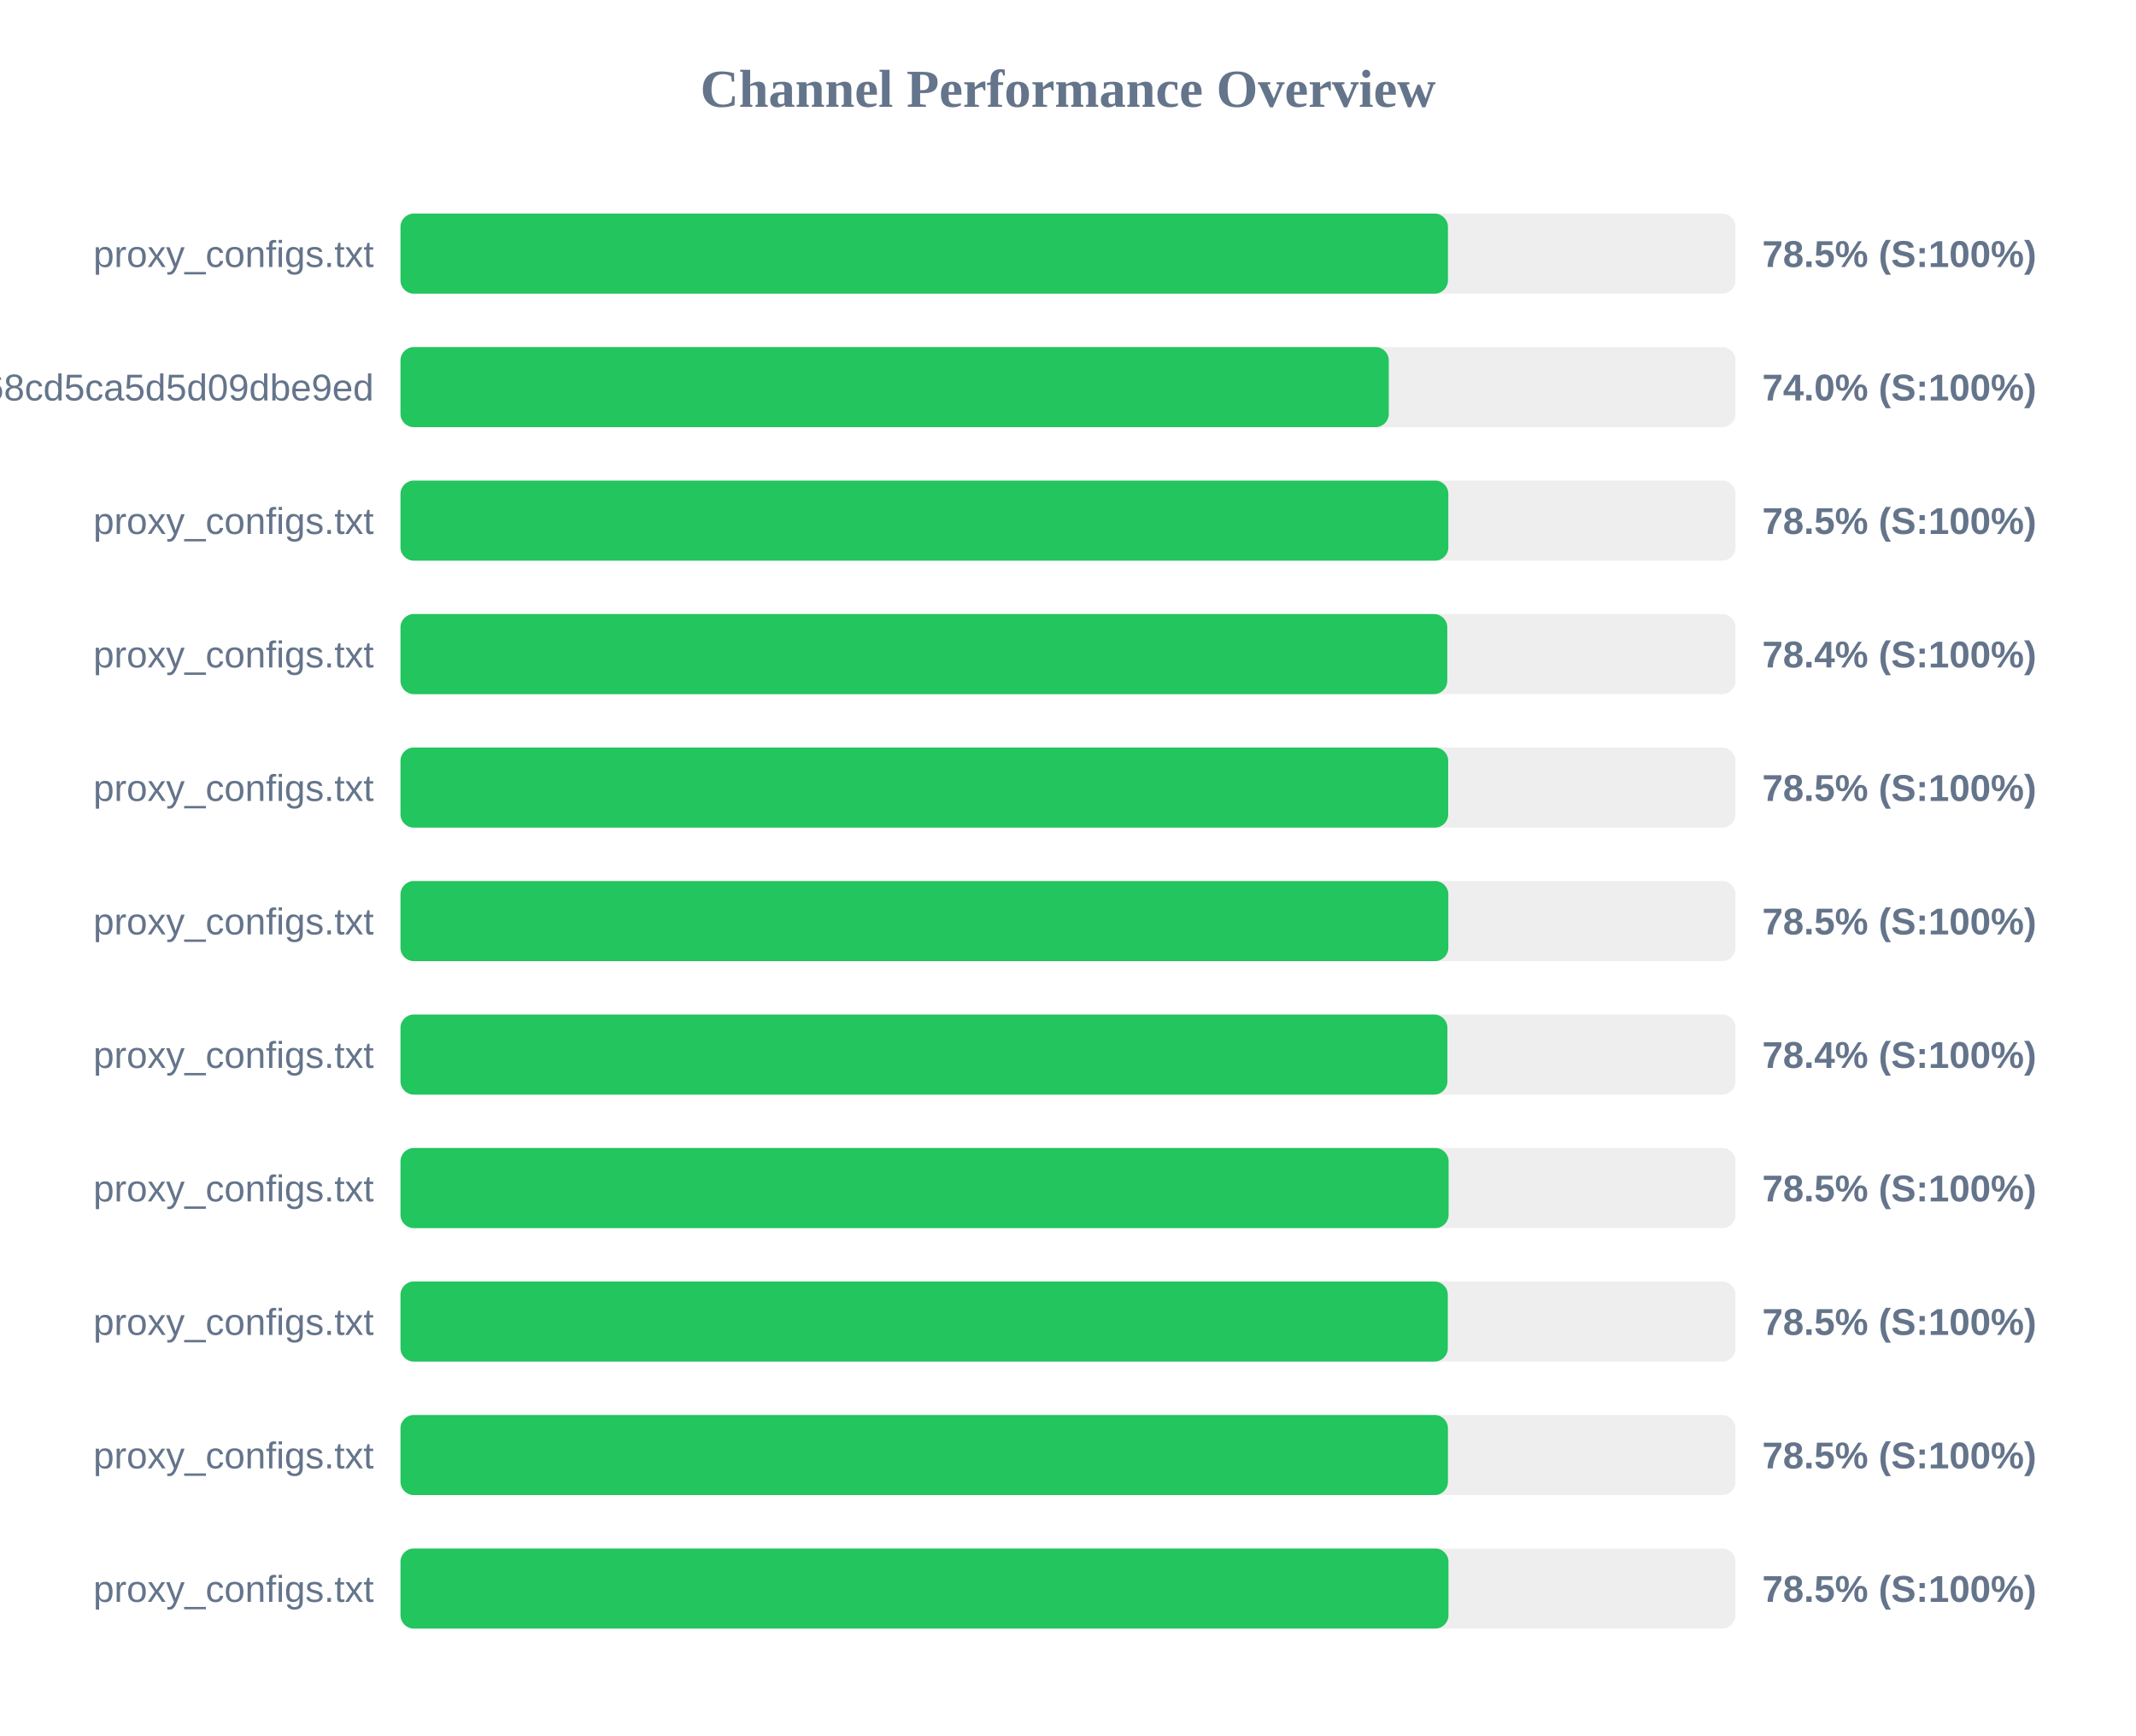
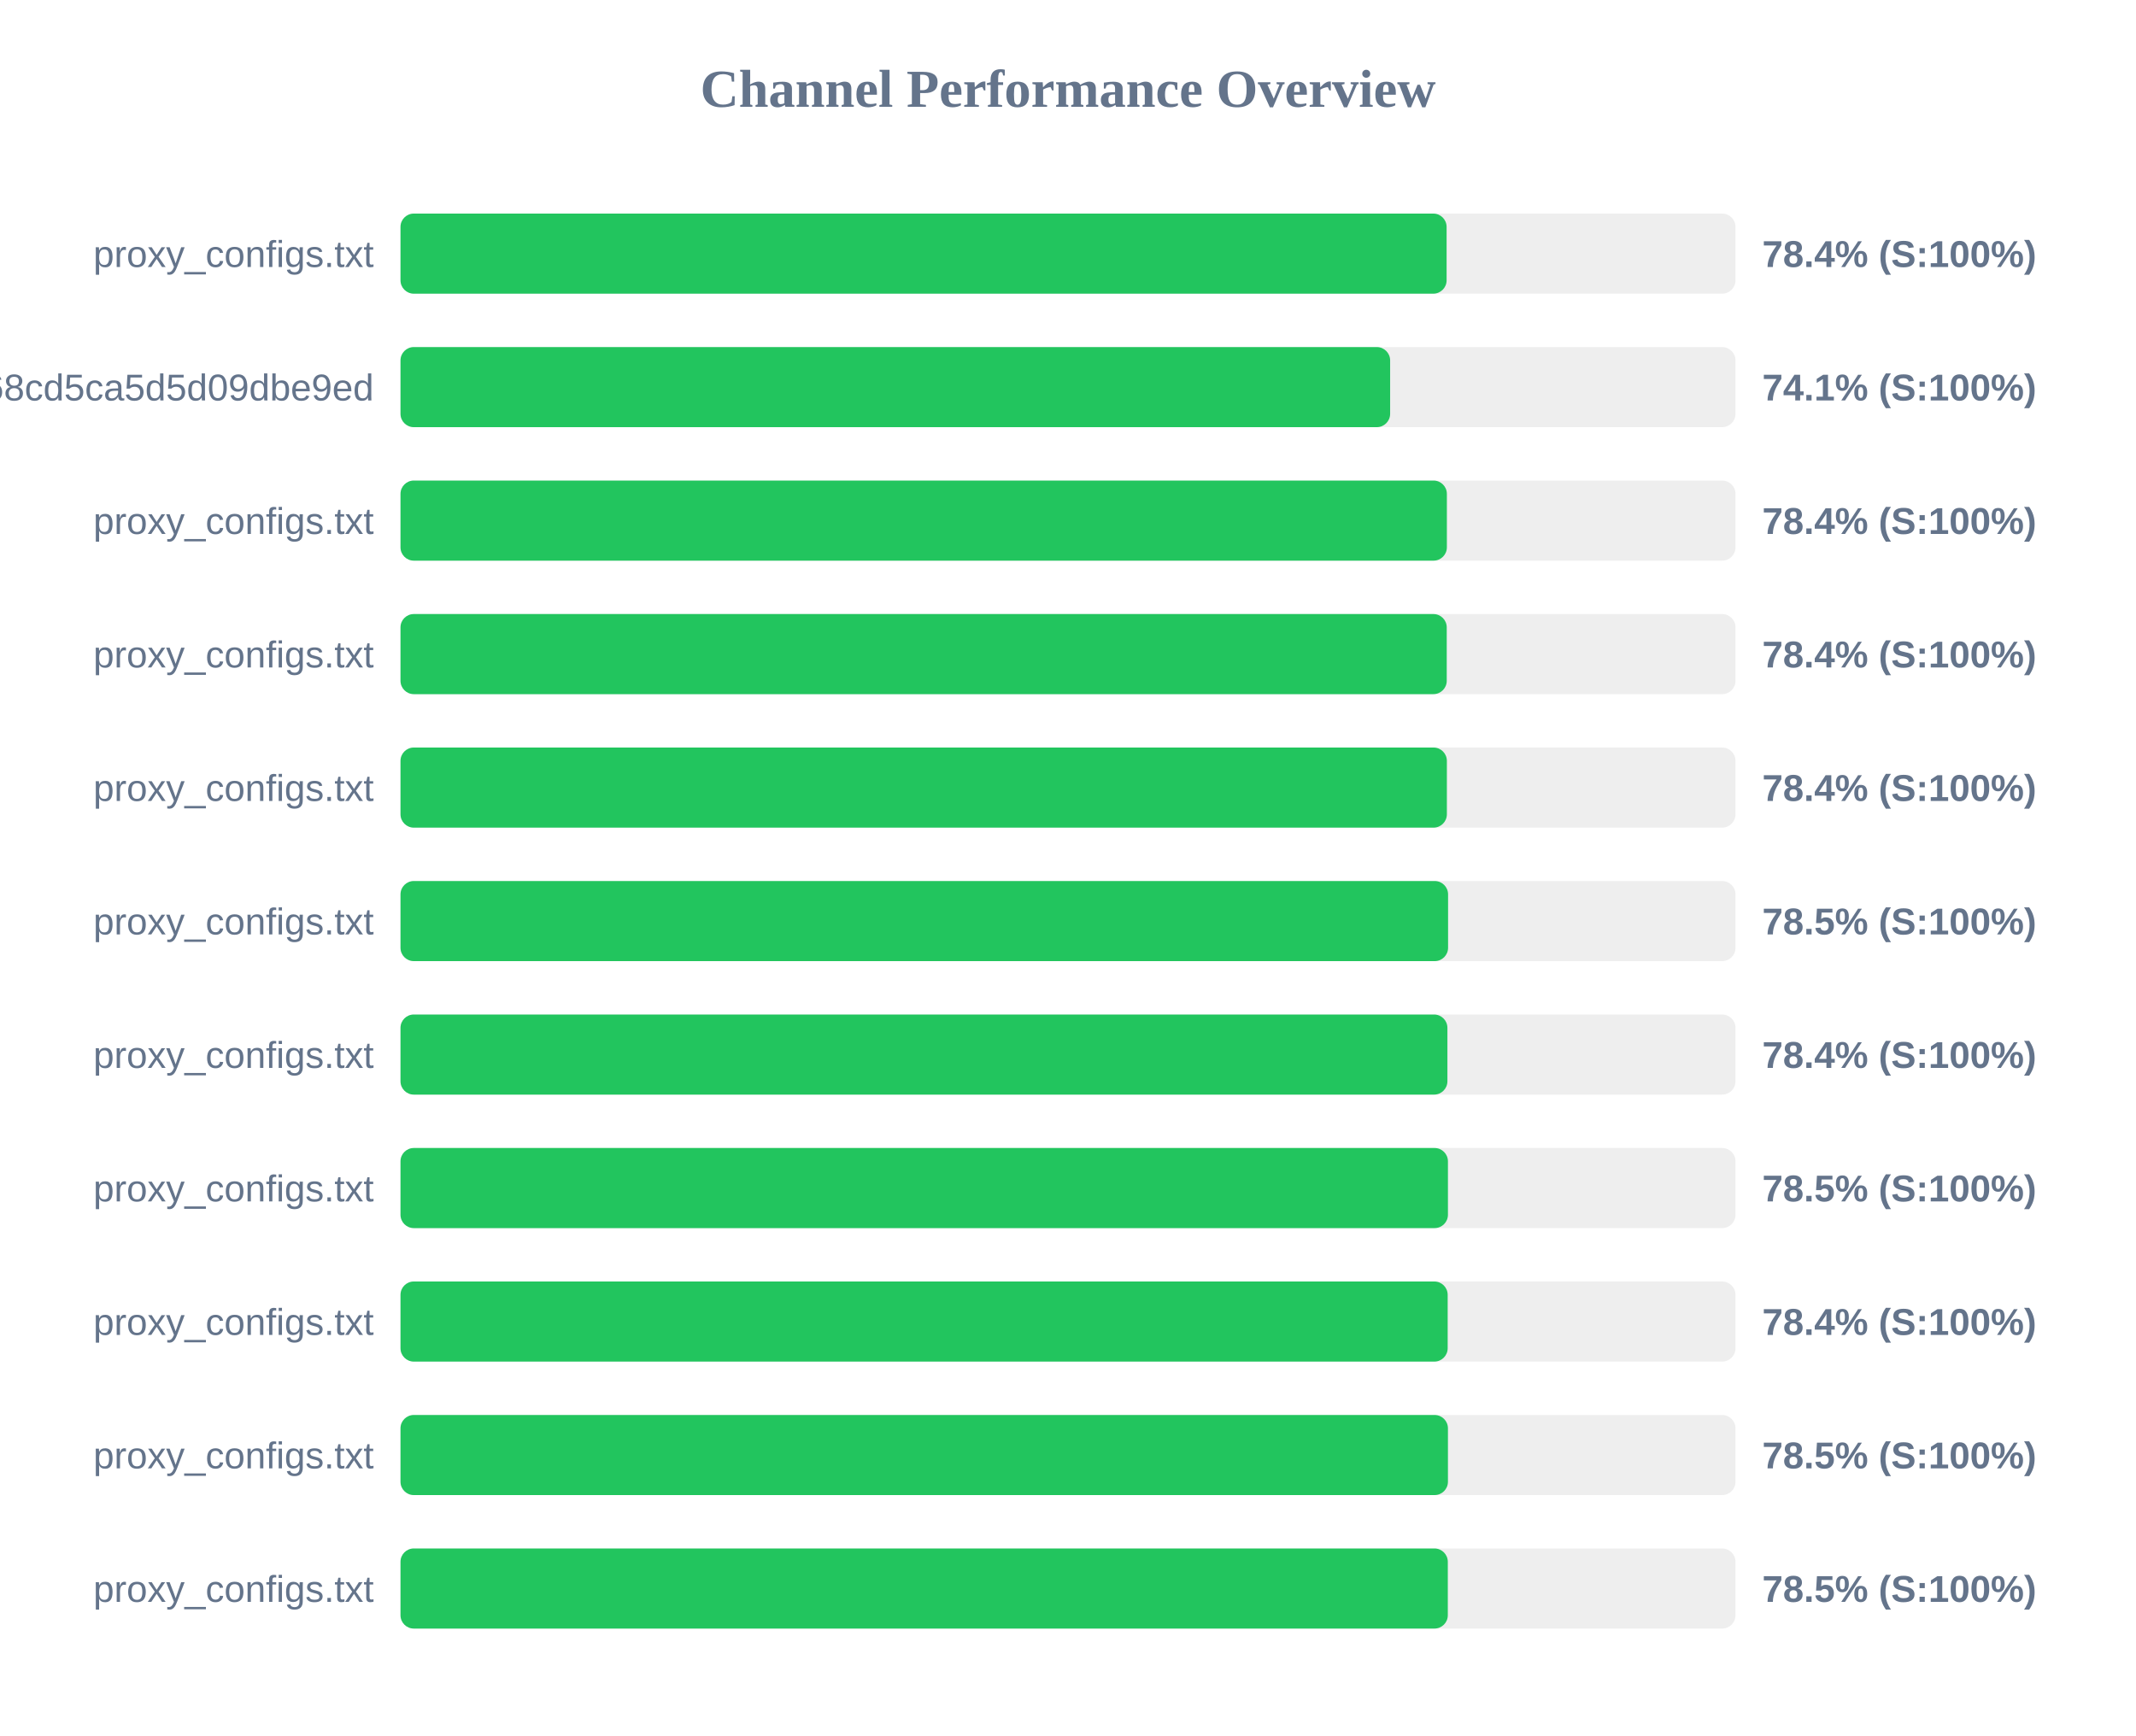
<svg xmlns="http://www.w3.org/2000/svg" width="800" height="650" version="1.1">
  <style>
        .row { font: 14px Arial; fill: #64748b; }
        .score { font: bold 14px Arial; fill: #64748b; }
    </style>
  <text x="400" y="40" text-anchor="middle" font-size="20px" font-weight="bold" fill="#64748b">Channel Performance Overview</text>
  <rect x="150" y="80" width="500" height="30" fill="#eee" rx="5" />
-   <rect x="150" y="80" width="392.3" height="30" fill="#22c55e" rx="5" />
+   <rect x="150" y="80" width="391.8" height="30" fill="#22c55e" rx="5" />
  <text x="140" y="100" text-anchor="end" class="row">proxy_configs.txt</text>
-   <text x="660" y="100" text-anchor="start" class="score">78.5% (S:100%)</text>
+   <text x="660" y="100" text-anchor="start" class="score">78.4% (S:100%)</text>
  <rect x="150" y="130" width="500" height="30" fill="#eee" rx="5" />
-   <rect x="150" y="130" width="370.15" height="30" fill="#22c55e" rx="5" />
+   <rect x="150" y="130" width="370.65" height="30" fill="#22c55e" rx="5" />
  <text x="140" y="150" text-anchor="end" class="row">cloxy?token=9c17f88aa55bc68cd5ca5d5d09dbe9ed</text>
-   <text x="660" y="150" text-anchor="start" class="score">74.0% (S:100%)</text>
+   <text x="660" y="150" text-anchor="start" class="score">74.1% (S:100%)</text>
  <rect x="150" y="180" width="500" height="30" fill="#eee" rx="5" />
-   <rect x="150" y="180" width="392.45" height="30" fill="#22c55e" rx="5" />
+   <rect x="150" y="180" width="391.9" height="30" fill="#22c55e" rx="5" />
  <text x="140" y="200" text-anchor="end" class="row">proxy_configs.txt</text>
-   <text x="660" y="200" text-anchor="start" class="score">78.5% (S:100%)</text>
+   <text x="660" y="200" text-anchor="start" class="score">78.4% (S:100%)</text>
  <rect x="150" y="230" width="500" height="30" fill="#eee" rx="5" />
-   <rect x="150" y="230" width="392.05" height="30" fill="#22c55e" rx="5" />
+   <rect x="150" y="230" width="391.85" height="30" fill="#22c55e" rx="5" />
  <text x="140" y="250" text-anchor="end" class="row">proxy_configs.txt</text>
  <text x="660" y="250" text-anchor="start" class="score">78.4% (S:100%)</text>
  <rect x="150" y="280" width="500" height="30" fill="#eee" rx="5" />
-   <rect x="150" y="280" width="392.4" height="30" fill="#22c55e" rx="5" />
+   <rect x="150" y="280" width="391.9" height="30" fill="#22c55e" rx="5" />
  <text x="140" y="300" text-anchor="end" class="row">proxy_configs.txt</text>
-   <text x="660" y="300" text-anchor="start" class="score">78.5% (S:100%)</text>
+   <text x="660" y="300" text-anchor="start" class="score">78.4% (S:100%)</text>
  <rect x="150" y="330" width="500" height="30" fill="#eee" rx="5" />
-   <rect x="150" y="330" width="392.45" height="30" fill="#22c55e" rx="5" />
+   <rect x="150" y="330" width="392.35" height="30" fill="#22c55e" rx="5" />
  <text x="140" y="350" text-anchor="end" class="row">proxy_configs.txt</text>
  <text x="660" y="350" text-anchor="start" class="score">78.5% (S:100%)</text>
  <rect x="150" y="380" width="500" height="30" fill="#eee" rx="5" />
  <rect x="150" y="380" width="392.1" height="30" fill="#22c55e" rx="5" />
  <text x="140" y="400" text-anchor="end" class="row">proxy_configs.txt</text>
  <text x="660" y="400" text-anchor="start" class="score">78.4% (S:100%)</text>
  <rect x="150" y="430" width="500" height="30" fill="#eee" rx="5" />
-   <rect x="150" y="430" width="392.55" height="30" fill="#22c55e" rx="5" />
+   <rect x="150" y="430" width="392.3" height="30" fill="#22c55e" rx="5" />
  <text x="140" y="450" text-anchor="end" class="row">proxy_configs.txt</text>
  <text x="660" y="450" text-anchor="start" class="score">78.5% (S:100%)</text>
  <rect x="150" y="480" width="500" height="30" fill="#eee" rx="5" />
-   <rect x="150" y="480" width="392.25" height="30" fill="#22c55e" rx="5" />
+   <rect x="150" y="480" width="392.2" height="30" fill="#22c55e" rx="5" />
  <text x="140" y="500" text-anchor="end" class="row">proxy_configs.txt</text>
-   <text x="660" y="500" text-anchor="start" class="score">78.5% (S:100%)</text>
+   <text x="660" y="500" text-anchor="start" class="score">78.4% (S:100%)</text>
  <rect x="150" y="530" width="500" height="30" fill="#eee" rx="5" />
  <rect x="150" y="530" width="392.3" height="30" fill="#22c55e" rx="5" />
  <text x="140" y="550" text-anchor="end" class="row">proxy_configs.txt</text>
  <text x="660" y="550" text-anchor="start" class="score">78.5% (S:100%)</text>
  <rect x="150" y="580" width="500" height="30" fill="#eee" rx="5" />
-   <rect x="150" y="580" width="392.5" height="30" fill="#22c55e" rx="5" />
+   <rect x="150" y="580" width="392.25" height="30" fill="#22c55e" rx="5" />
  <text x="140" y="600" text-anchor="end" class="row">proxy_configs.txt</text>
  <text x="660" y="600" text-anchor="start" class="score">78.5% (S:100%)</text>
</svg>
